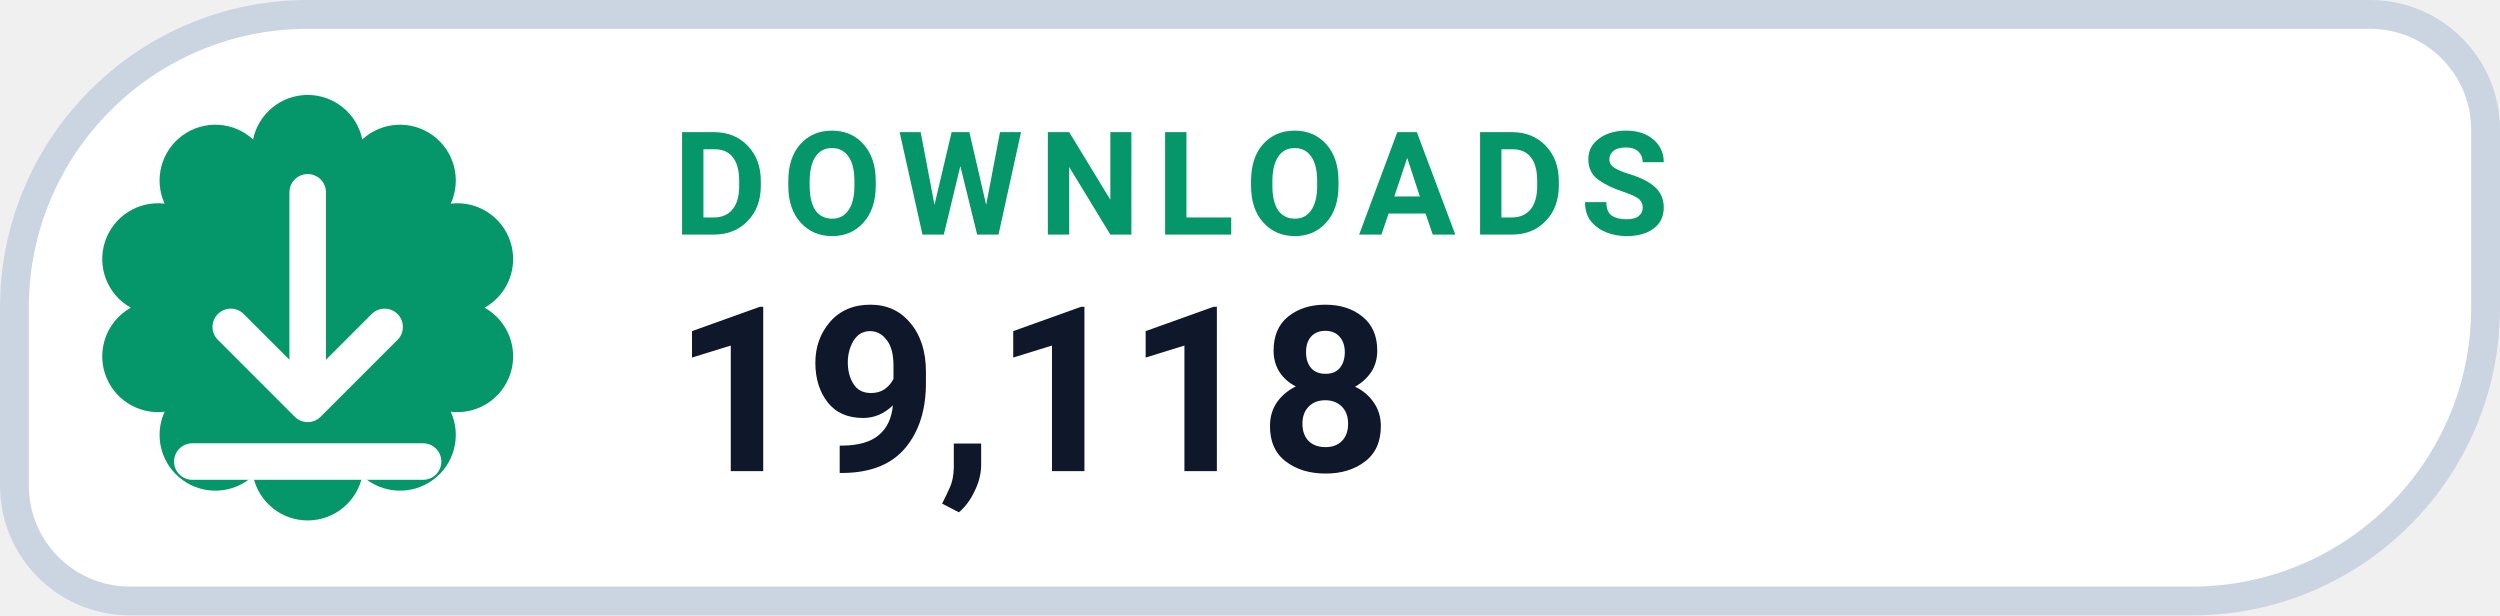
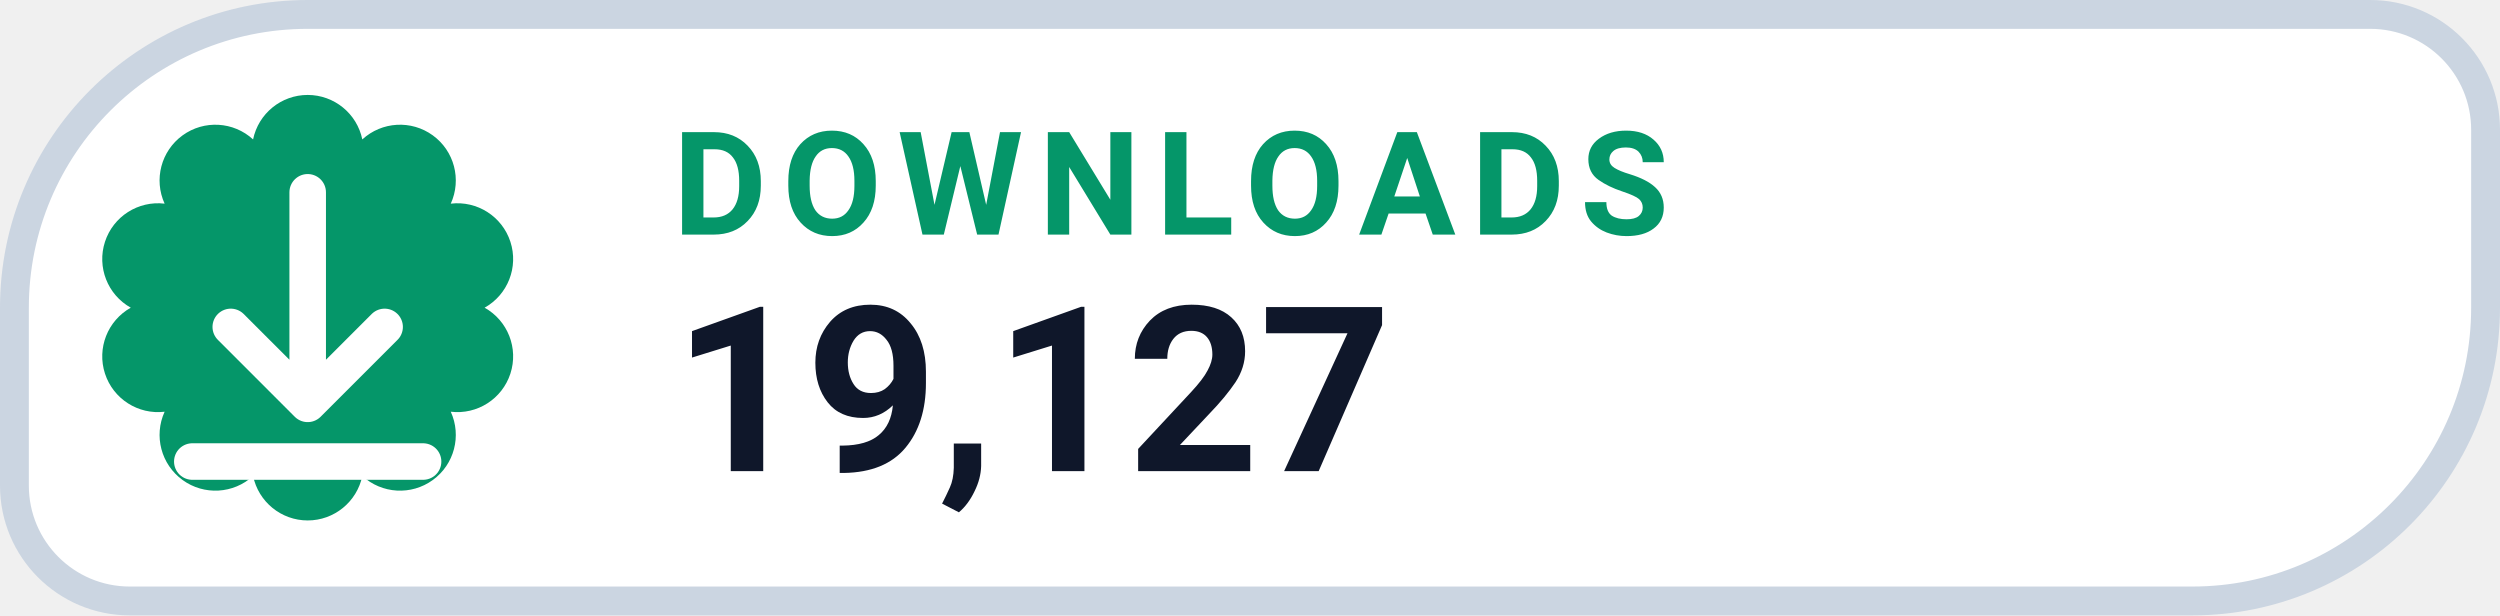
- <svg xmlns="http://www.w3.org/2000/svg" width="130" height="32" viewBox="0 0 130 32" role="img" aria-label="DOWNLOADS 19,118">
+ <svg xmlns="http://www.w3.org/2000/svg" width="130" height="32" viewBox="0 0 130 32" role="img" aria-label="DOWNLOADS 19,127">
  <path d="M 16.00 0.75 H 123.25 A 6.00 6.00 0 0 1 129.25 6.75 V 16.00 A 15.25 15.25 0 0 1 114.00 31.25 H 6.75 A 6.00 6.00 0 0 1 0.75 25.25 V 16.00 A 15.25 15.25 0 0 1 16.00 0.75 Z" fill="#FFFFFF" stroke="#CBD5E1" stroke-width="1.5" />
  <path d="M 13.16 7.25 A 2.90 2.90 0 0 1 18.84 7.25 A 2.90 2.90 0 0 1 23.44 10.59 A 2.90 2.90 0 0 1 25.20 16.00 A 2.90 2.90 0 0 1 23.44 21.41 A 2.90 2.90 0 0 1 18.84 24.75 A 2.90 2.90 0 0 1 13.16 24.75 A 2.90 2.90 0 0 1 8.56 21.41 A 2.90 2.90 0 0 1 6.80 16.00 A 2.90 2.90 0 0 1 8.56 10.59 A 2.90 2.90 0 0 1 13.16 7.25 Z" fill="#059669" />
  <g transform="translate(16 16)" style="color:#FFFFFF;">
    <path d="M0 -6 v11 m0 0 l4 -4 m-4 4 l-4 -4 M-6 8 h12" fill="none" stroke="currentColor" stroke-width="1.9" stroke-linecap="round" stroke-linejoin="round" />
  </g>
  <text x="35" y="12.2" fill="#059669" font-family="-apple-system,BlinkMacSystemFont,'Segoe UI',Roboto,Helvetica,Arial,sans-serif" font-size="7.5" font-weight="700" letter-spacing=".8">DOWNLOADS</text>
-   <text x="35" y="24.5" fill="#0F172A" font-family="-apple-system,BlinkMacSystemFont,'Segoe UI',Roboto,Helvetica,Arial,sans-serif" font-size="12" font-weight="750">19,118</text>
+   <text x="35" y="24.5" fill="#0F172A" font-family="-apple-system,BlinkMacSystemFont,'Segoe UI',Roboto,Helvetica,Arial,sans-serif" font-size="12" font-weight="750">19,127</text>
</svg>
